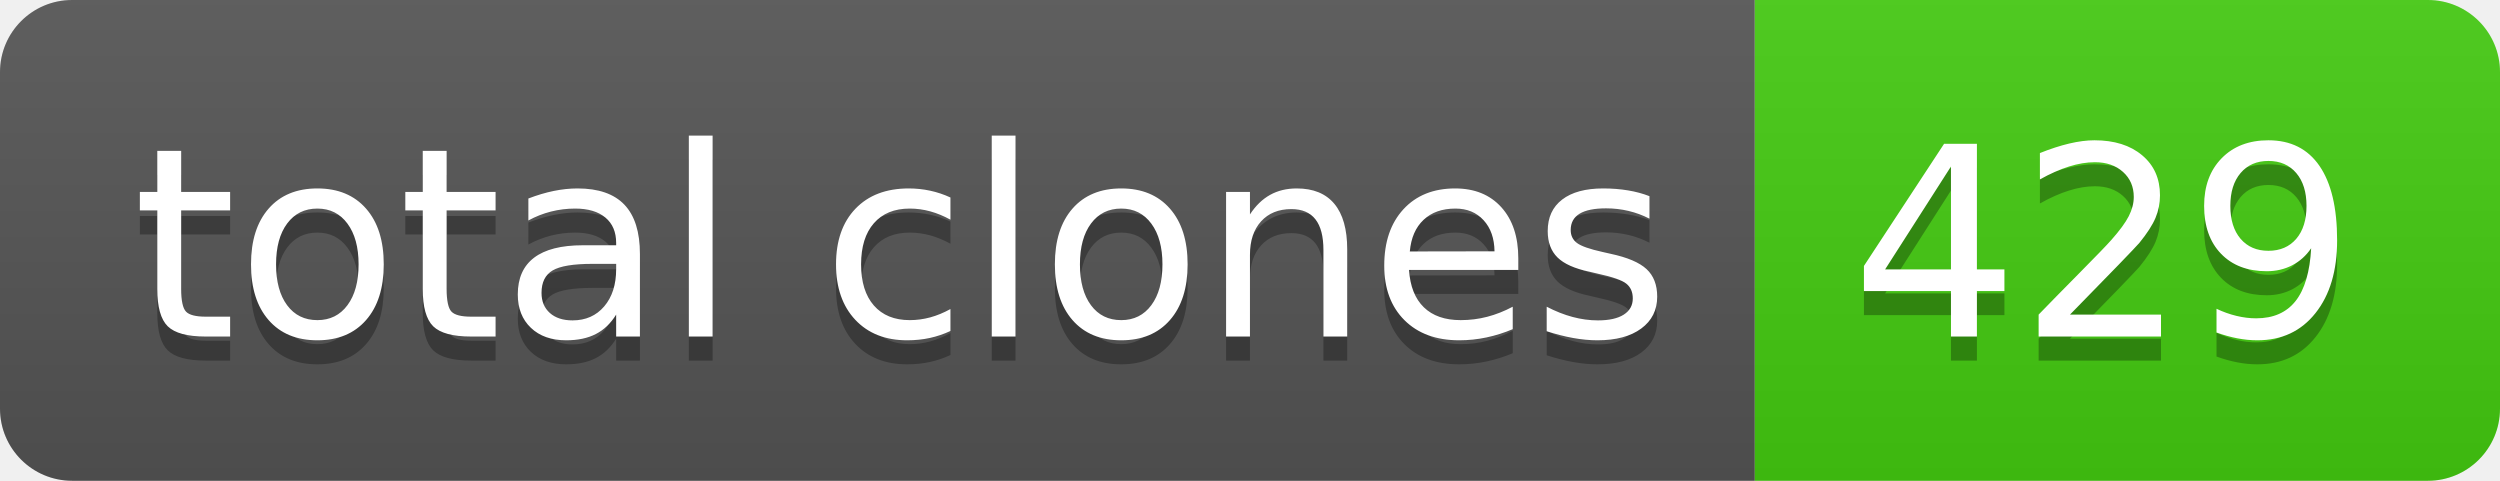
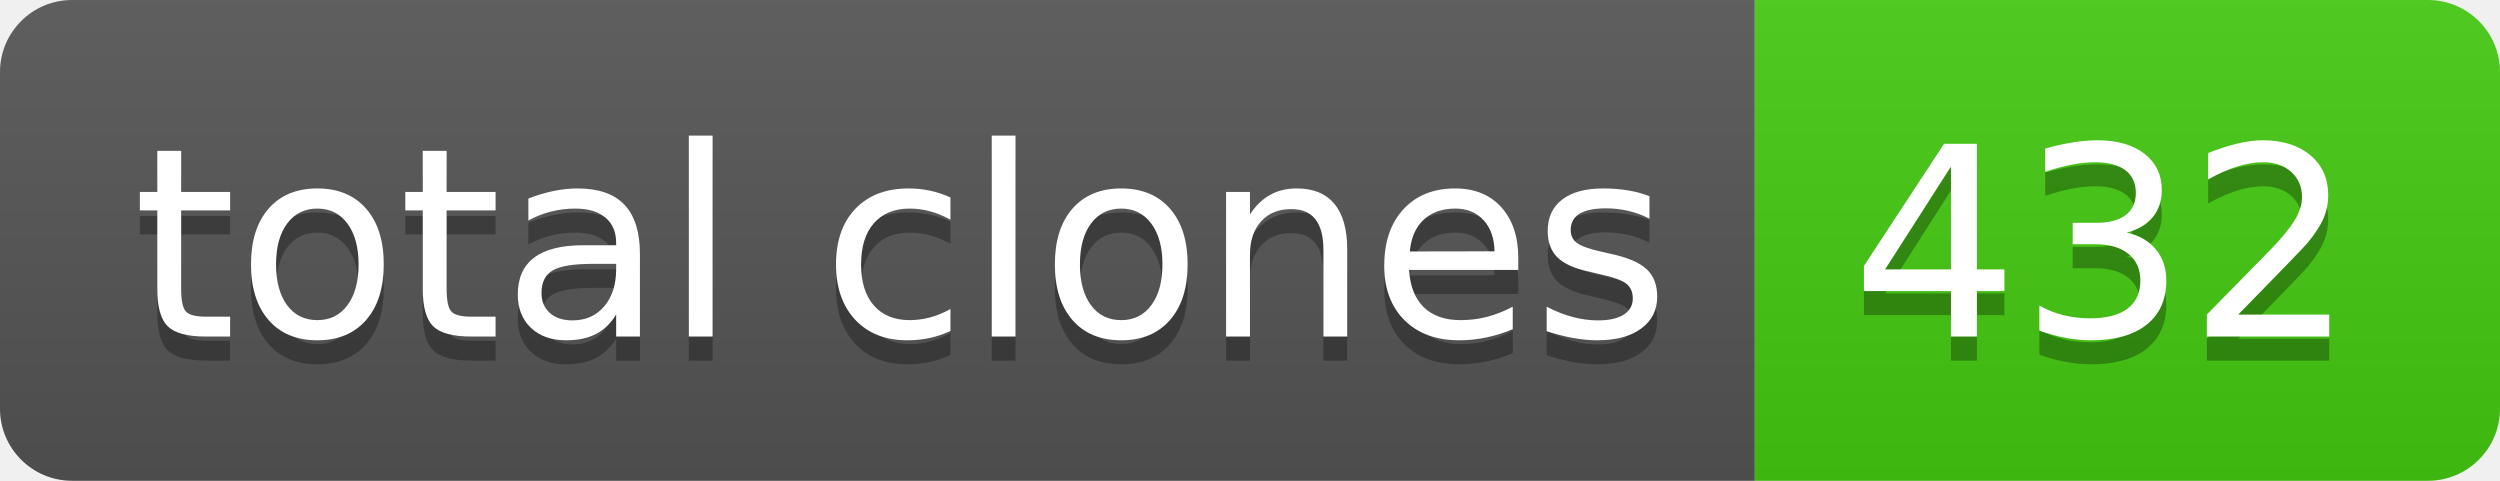
- <svg xmlns="http://www.w3.org/2000/svg" width="104" height="20" role="img" aria-label="total clones: 429">
+ <svg xmlns="http://www.w3.org/2000/svg" width="104" height="20" role="img" aria-label="total clones: 432">
  <linearGradient id="s" x2="0" y2="100%">
    <stop offset="0" stop-color="#bbb" stop-opacity=".1" />
    <stop offset="1" stop-opacity=".1" />
  </linearGradient>
  <clipPath id="r">
    <rect width="104" height="20" rx="3" fill="#fff" />
  </clipPath>
  <g clip-path="url(#r)">
    <rect width="73" height="20" fill="#555" />
    <rect x="73" width="31" height="20" fill="#4c1" />
    <rect width="104" height="20" fill="url(#s)" />
  </g>
  <g fill="#fff" text-anchor="middle" font-family="Verdana,Geneva,DejaVu Sans,sans-serif" text-rendering="geometricPrecision" font-size="110">
    <text aria-hidden="true" x="375" y="150" fill="#010101" fill-opacity=".3" transform="scale(.1)" textLength="630">total clones</text>
    <text x="375" y="140" transform="scale(.1)" fill="#fff" textLength="630">total clones</text>
-     <text aria-hidden="true" x="875" y="150" fill="#010101" fill-opacity=".3" transform="scale(.1)" textLength="210">429</text>
-     <text x="875" y="140" transform="scale(.1)" fill="#fff" textLength="210">429</text>
+     <text aria-hidden="true" x="875" y="150" fill="#010101" fill-opacity=".3" transform="scale(.1)" textLength="210">432</text>
+     <text x="875" y="140" transform="scale(.1)" fill="#fff" textLength="210">432</text>
  </g>
</svg>
